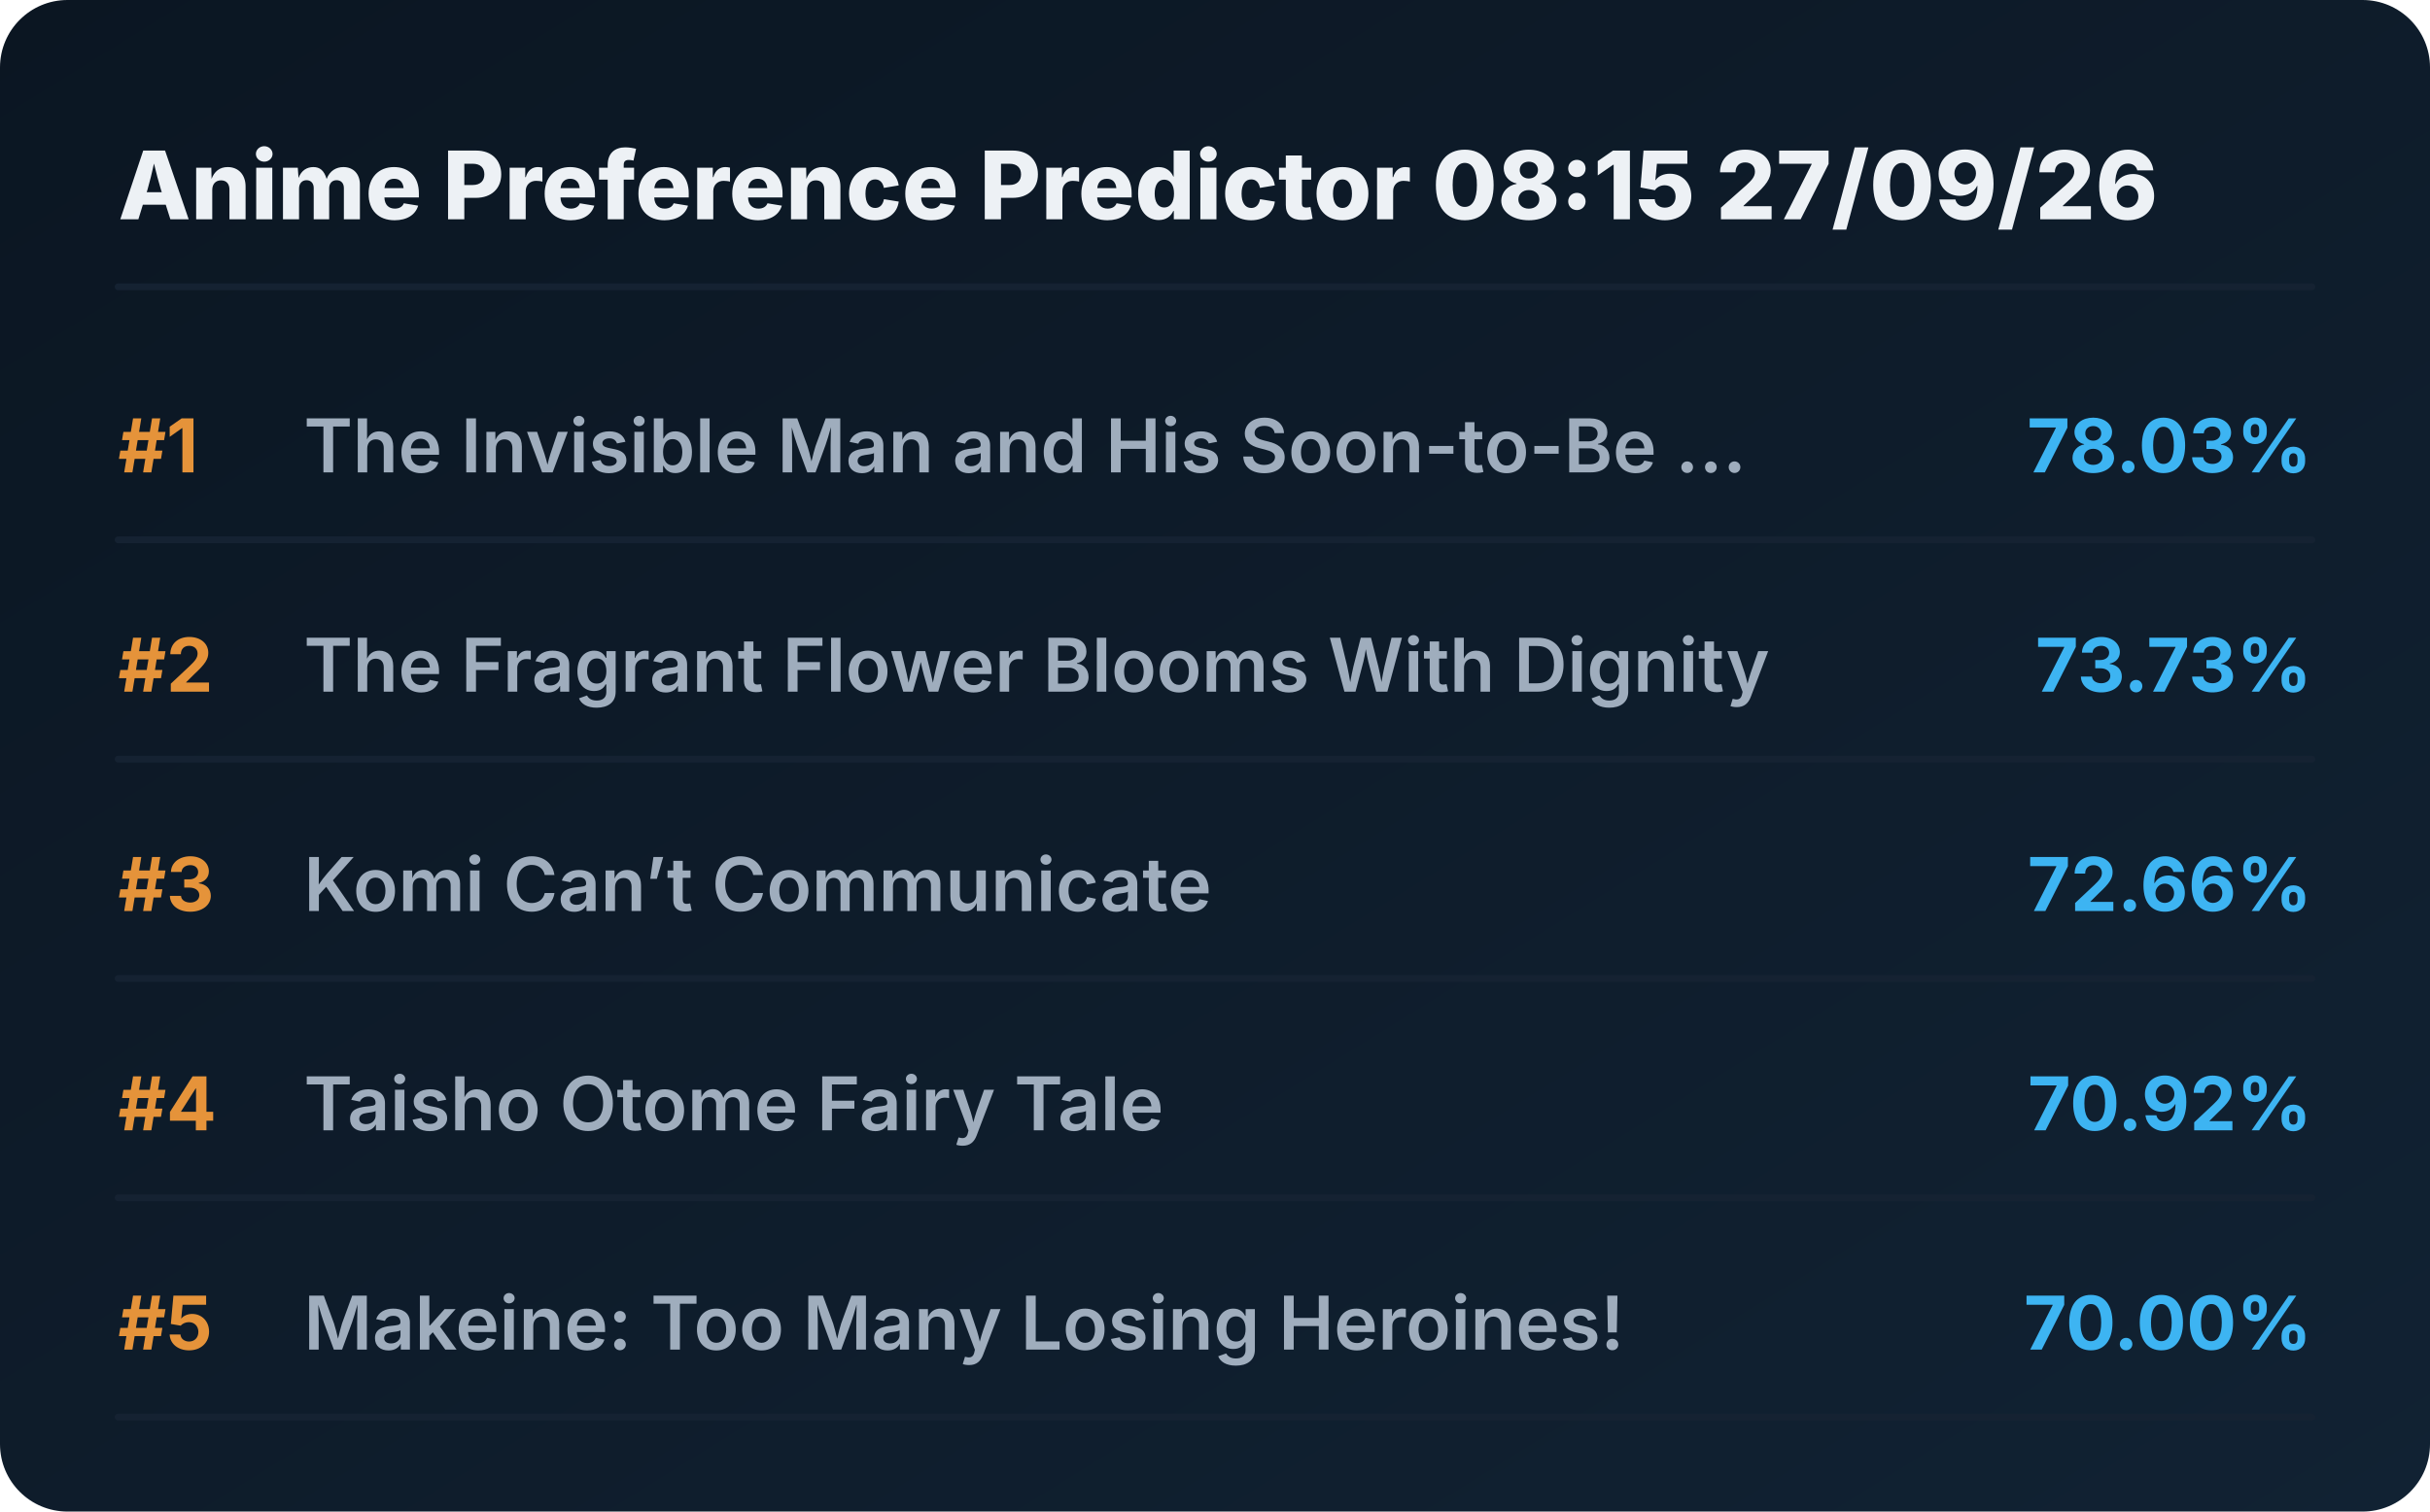
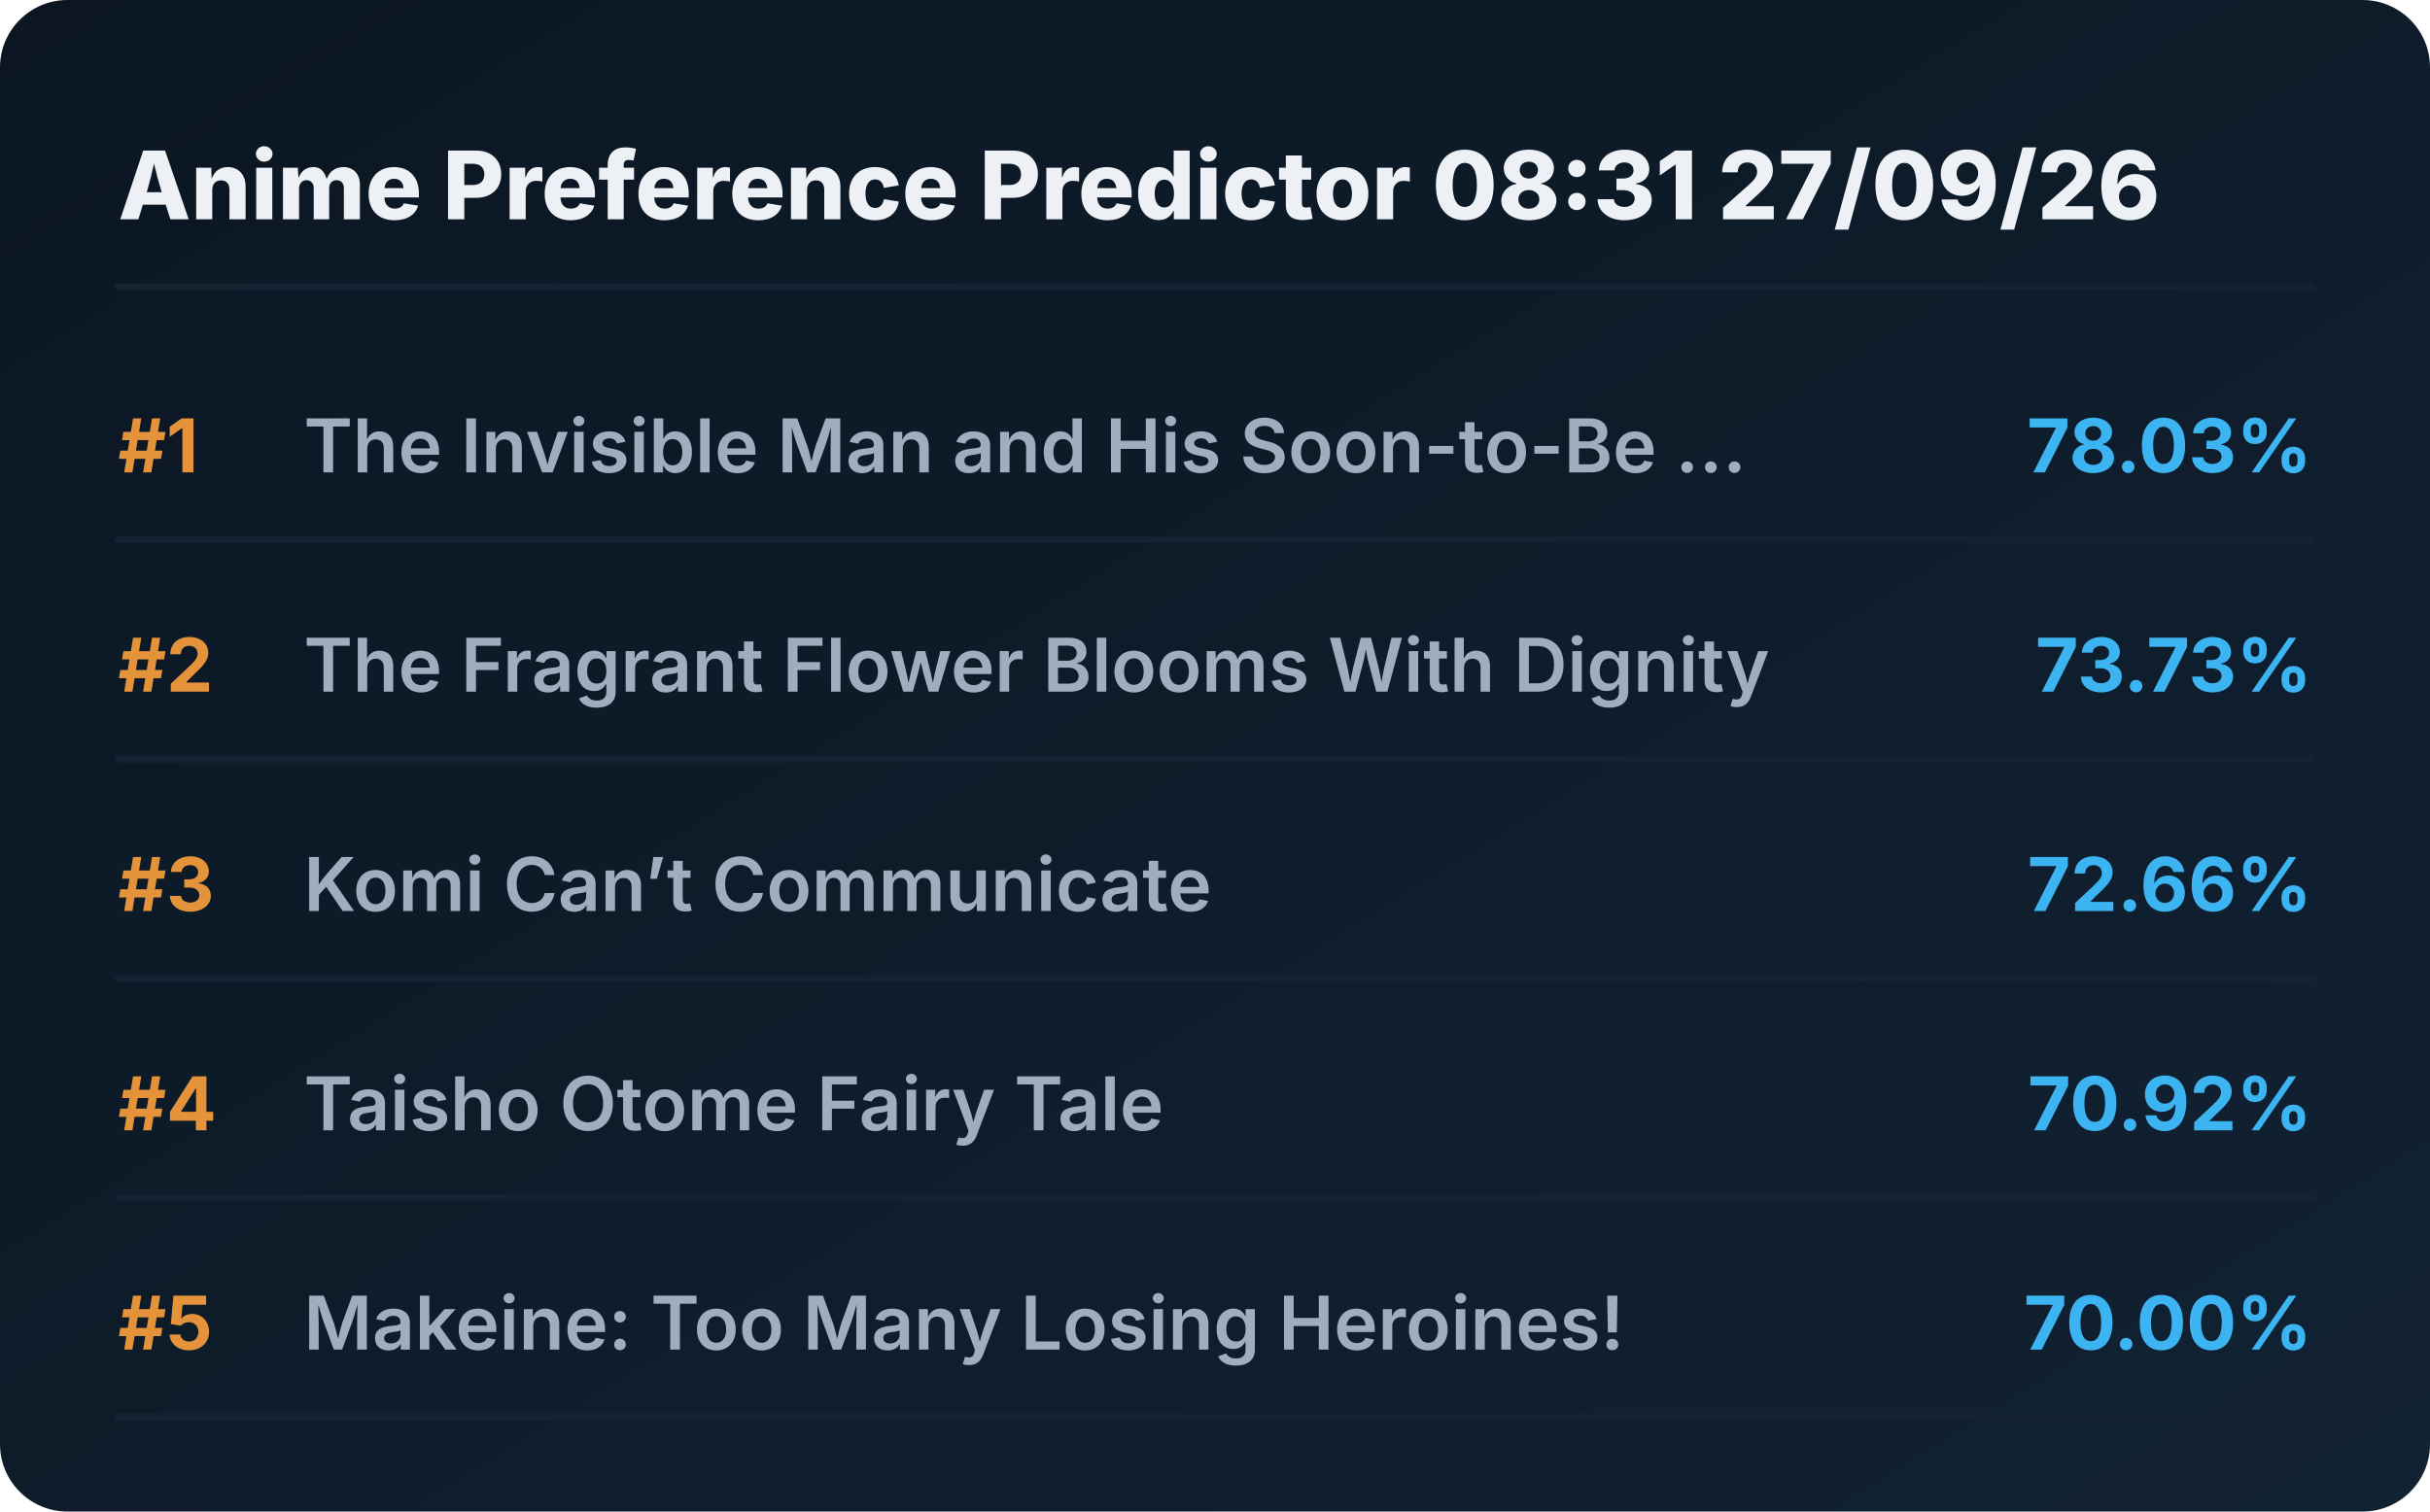
<svg xmlns="http://www.w3.org/2000/svg" viewBox="0 0 720 448" preserveAspectRatio="xMidYMid meet" style="width: 100%; height: auto; max-width: 720px;">
  <defs>
    <linearGradient id="boxGrad" x1="0%" y1="0%" x2="100%" y2="100%">
      <stop offset="0%" stop-color="#0b1622" />
      <stop offset="100%" stop-color="#112233" />
    </linearGradient>
    <clipPath id="titleClip">
      <rect x="90" y="0" width="510" height="100%" />
    </clipPath>
  </defs>
  <style>
    .bg { fill: url(#boxGrad); rx: 20px; }
    .header { font-family: 'Overpass', 'Inter', system-ui, sans-serif; font-weight: 800; font-size: 28px; fill: #edf1f5; }
    .rank { font-family: 'Overpass', 'Inter', system-ui, sans-serif; font-weight: 700; font-size: 22px; fill: #e5933a; }
    .title { font-family: 'Overpass', 'Inter', system-ui, sans-serif; font-weight: 600; font-size: 22px; fill: #9fadbd; }
    .score { font-family: 'Overpass', 'Inter', system-ui, sans-serif; font-weight: 700; font-size: 22px; fill: #3db4f2; }
    .line { stroke: #152232; stroke-width: 2; stroke-linecap: round; }
  </style>
  <rect class="bg" width="720" height="448" />
-   <text x="35" y="65" class="header">Anime Preference Predictor 08:15 27/09/26</text>
+   <text x="35" y="65" class="header">Anime Preference Predictor 08:31 27/09/26</text>
  <line x1="35" y1="85" x2="685" y2="85" class="line" />
  <g transform="translate(0, 0)">
    <text x="35" y="140" class="rank">#1</text>
    <text x="90" y="140" class="title">The Invisible Man and His Soon-to-Be ...</text>
    <text x="685" y="140" class="score" text-anchor="end">78.03%</text>
    <line x1="35" y1="160" x2="685" y2="160" class="line" />
  </g>
  <g transform="translate(0, 65)">
    <text x="35" y="140" class="rank">#2</text>
    <text x="90" y="140" class="title">The Fragrant Flower Blooms With Dignity</text>
    <text x="685" y="140" class="score" text-anchor="end">73.73%</text>
    <line x1="35" y1="160" x2="685" y2="160" class="line" />
  </g>
  <g transform="translate(0, 130)">
    <text x="35" y="140" class="rank">#3</text>
    <text x="90" y="140" class="title">Komi Can’t Communicate</text>
    <text x="685" y="140" class="score" text-anchor="end">72.66%</text>
    <line x1="35" y1="160" x2="685" y2="160" class="line" />
  </g>
  <g transform="translate(0, 195)">
    <text x="35" y="140" class="rank">#4</text>
    <text x="90" y="140" class="title">Taisho Otome Fairy Tale</text>
    <text x="685" y="140" class="score" text-anchor="end">70.92%</text>
    <line x1="35" y1="160" x2="685" y2="160" class="line" />
  </g>
  <g transform="translate(0, 260)">
    <text x="35" y="140" class="rank">#5</text>
    <text x="90" y="140" class="title">Makeine: Too Many Losing Heroines!</text>
    <text x="685" y="140" class="score" text-anchor="end">70.00%</text>
    <line x1="35" y1="160" x2="685" y2="160" class="line" />
  </g>
</svg>
